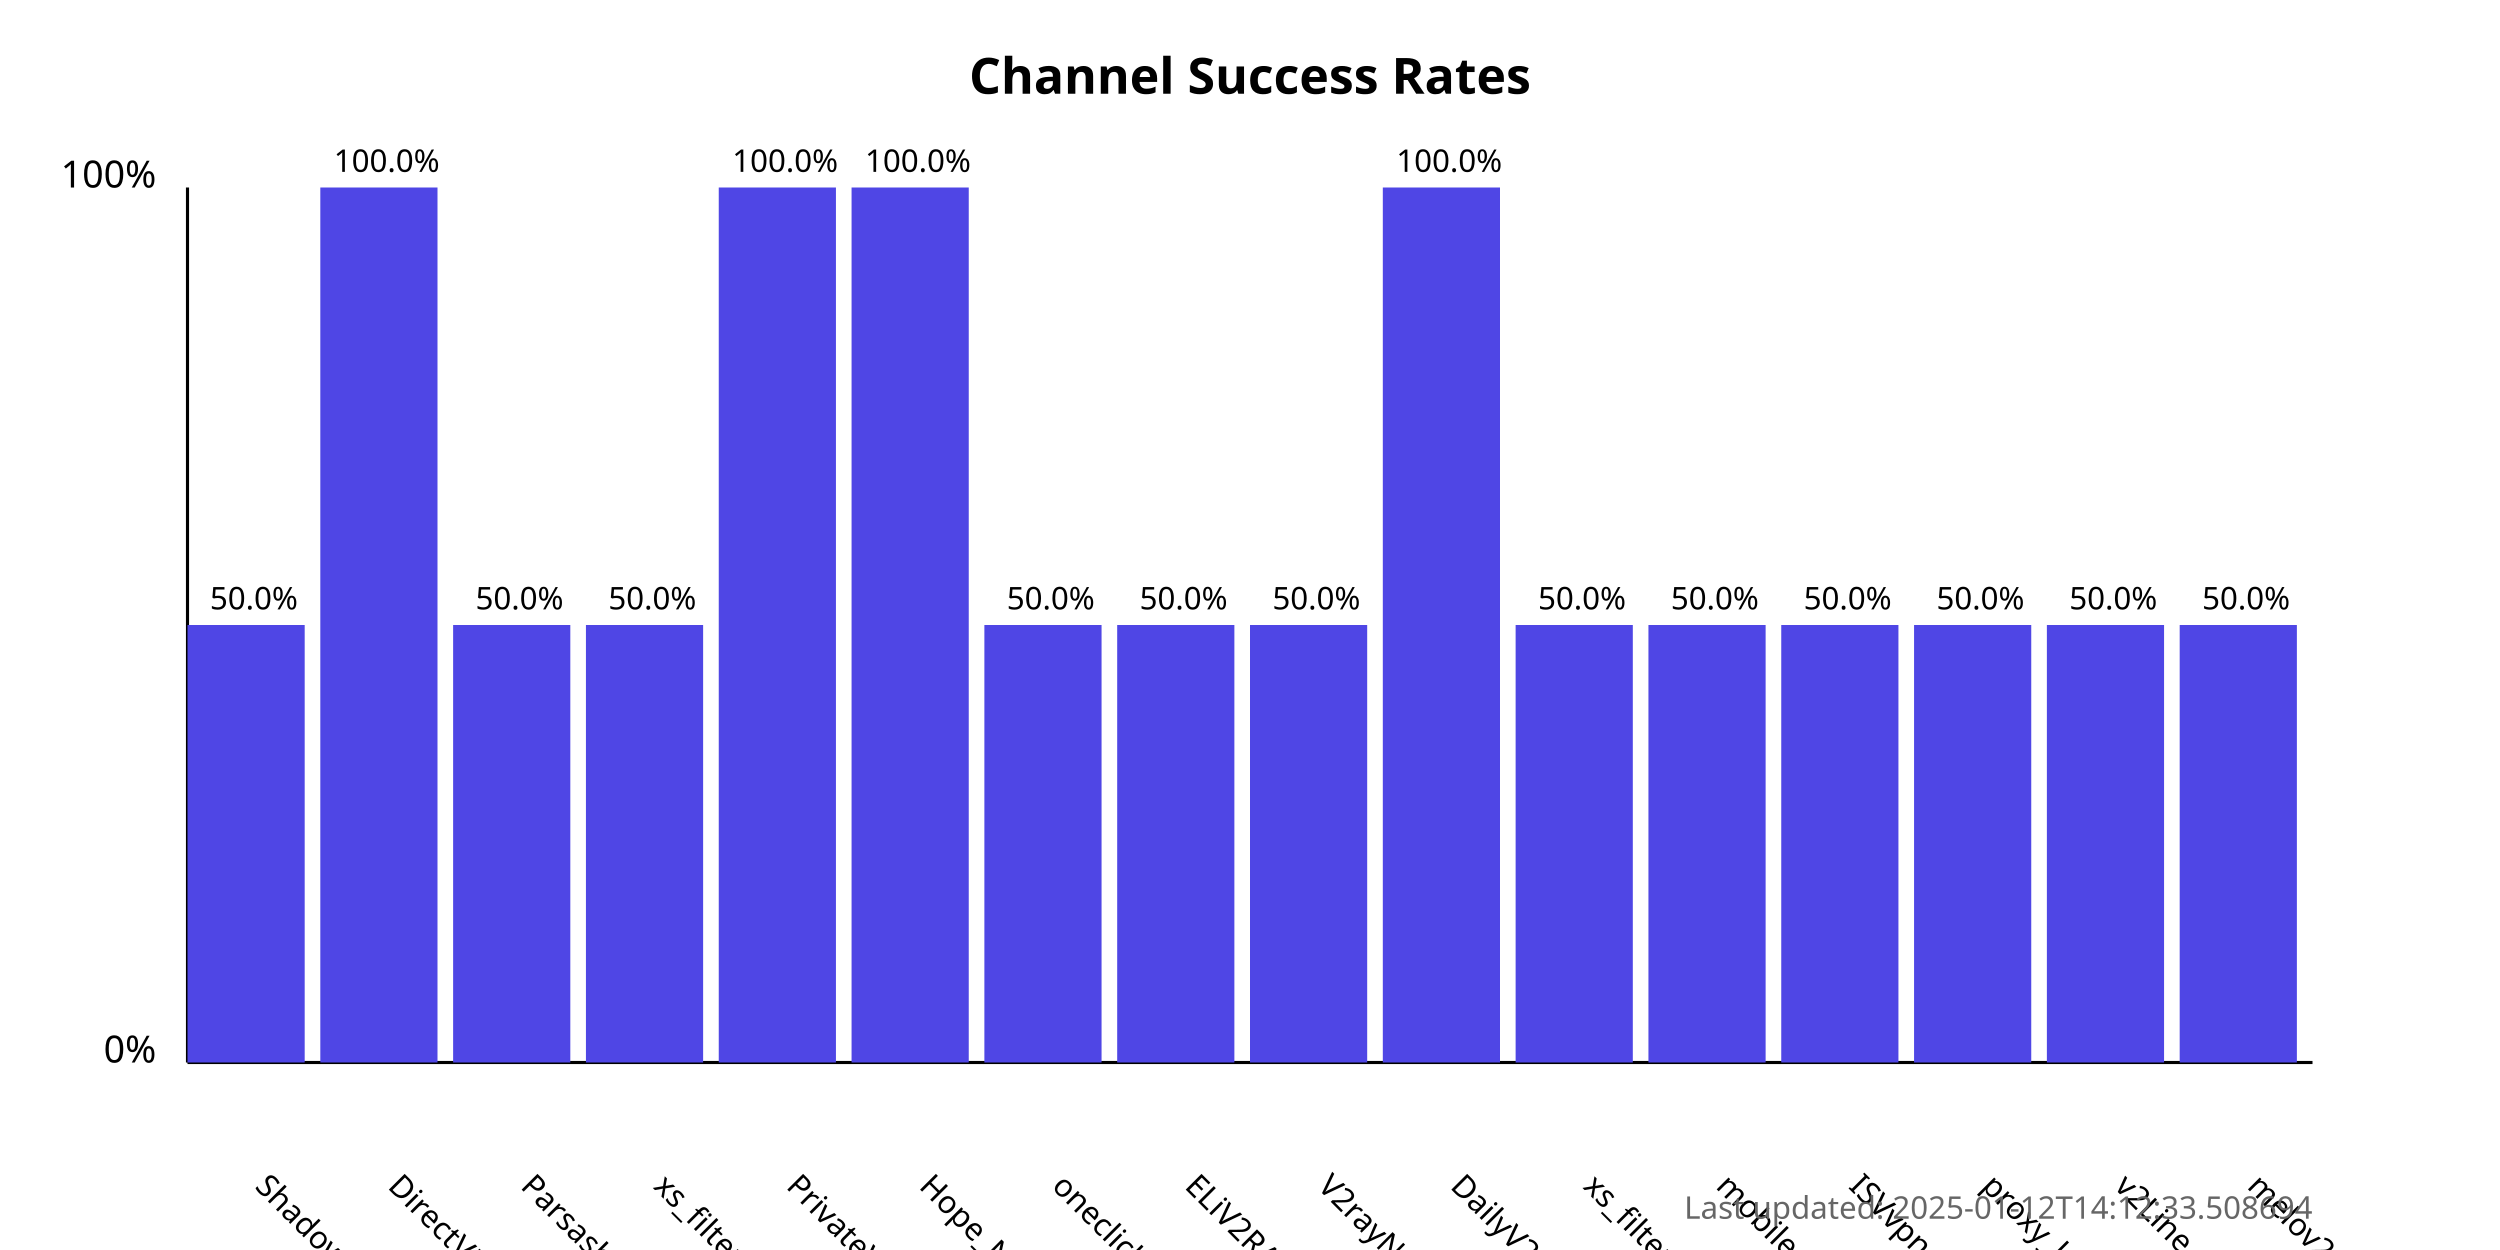
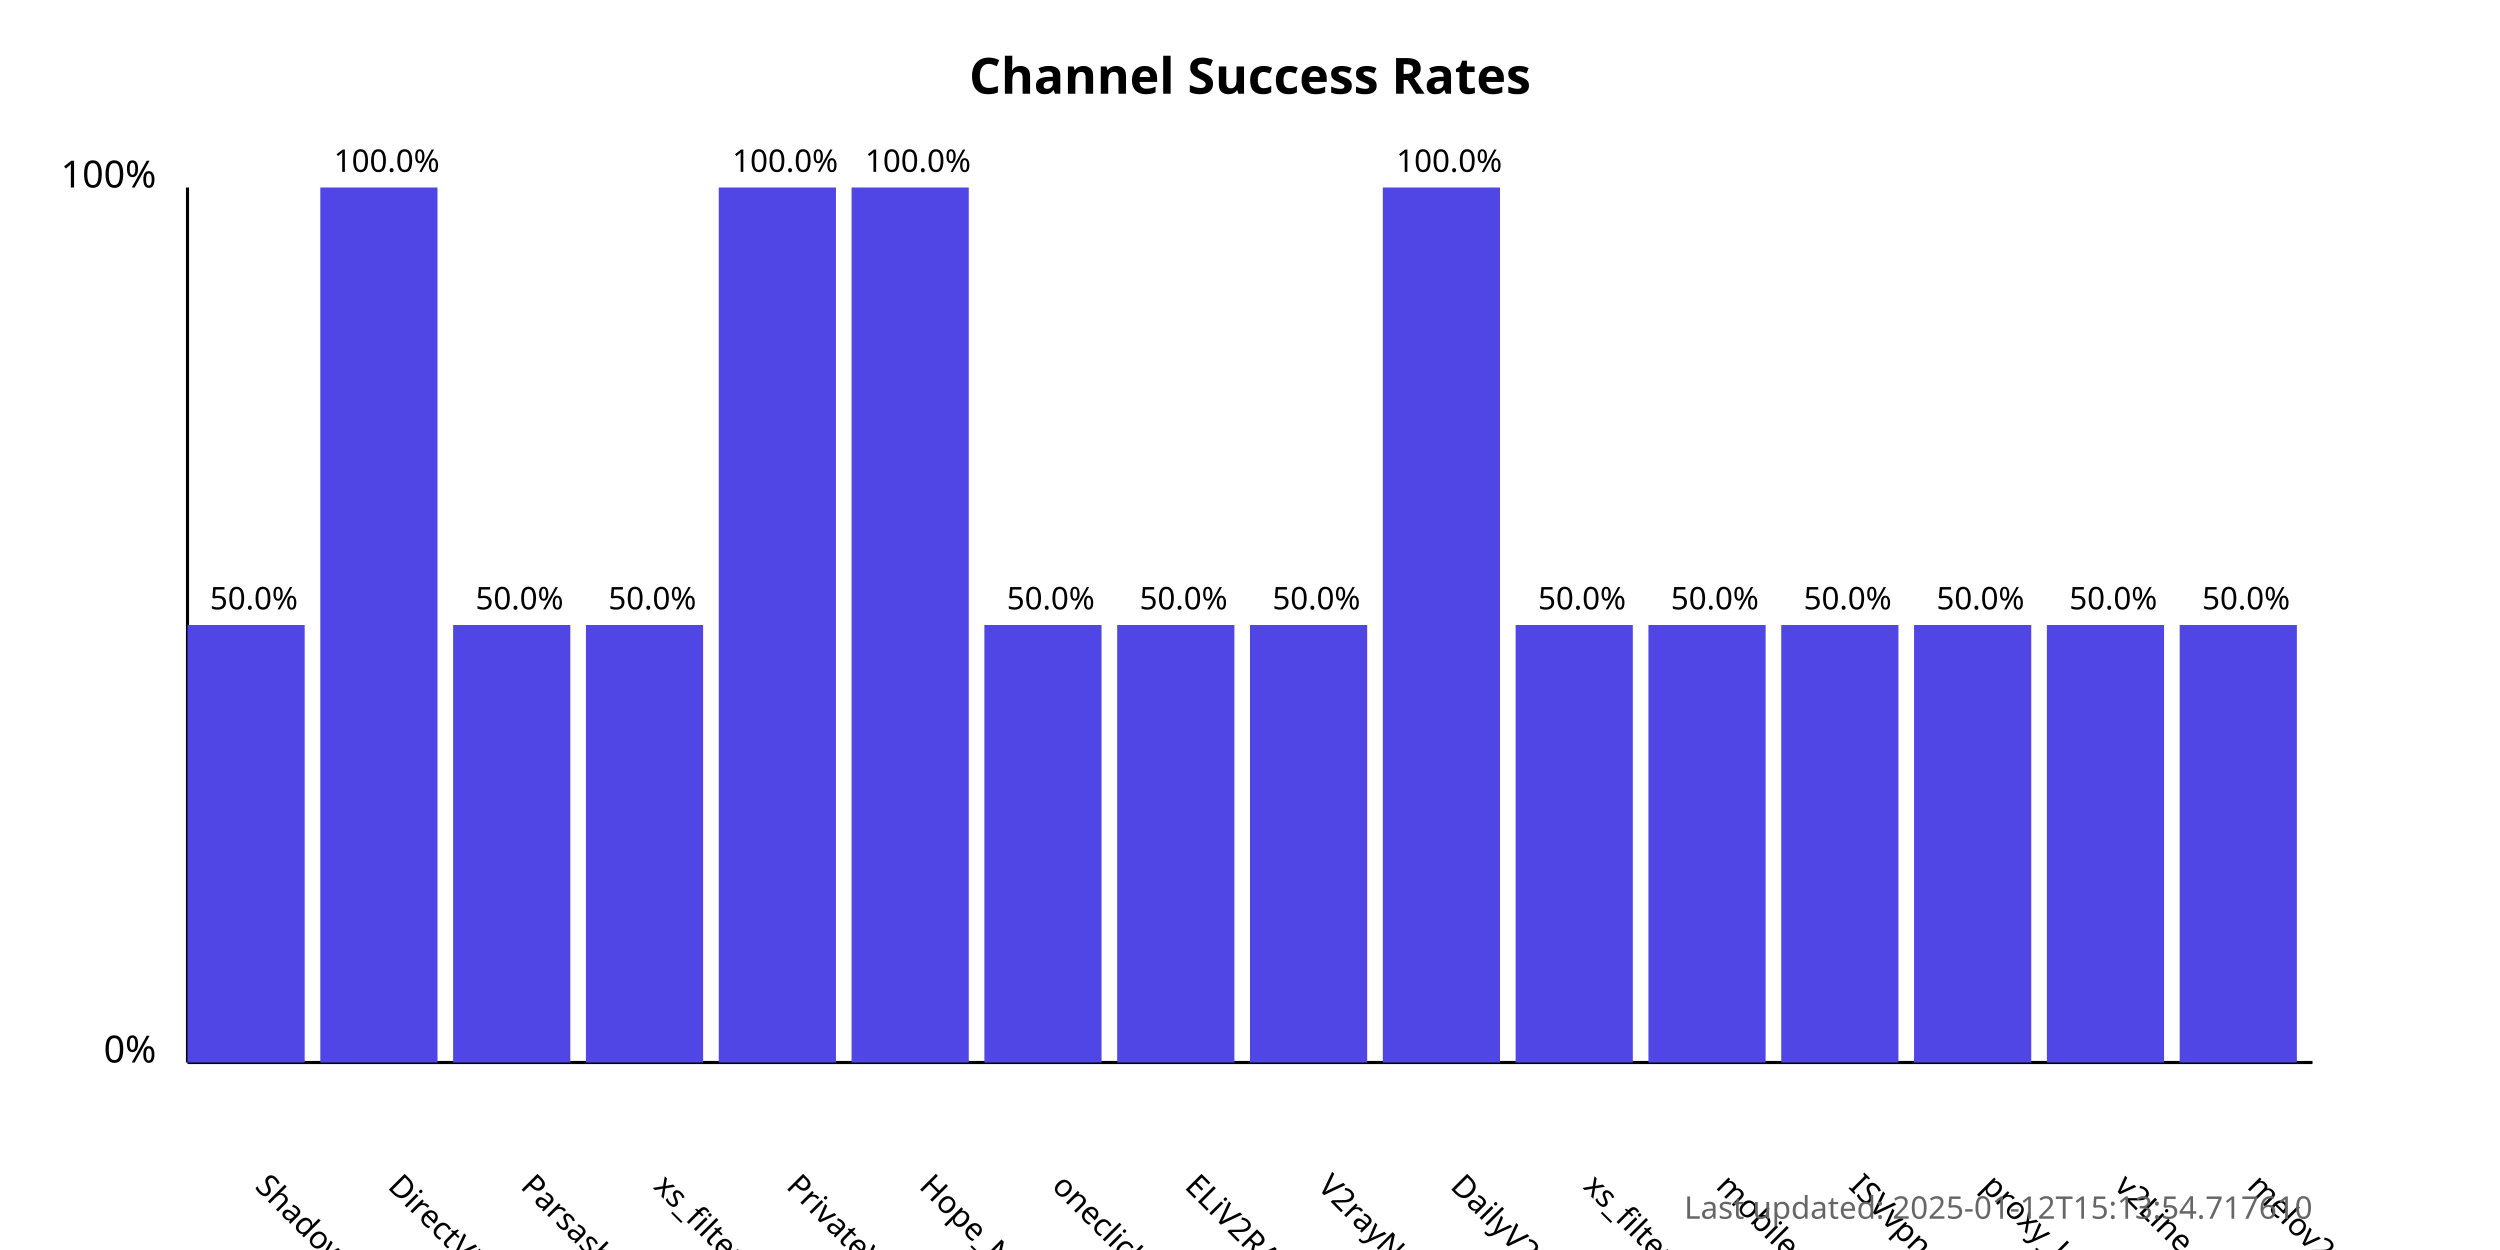
<svg xmlns="http://www.w3.org/2000/svg" width="800" height="400">
  <style>
            .chart-title { font: bold 16px sans-serif; }
            .axis-label { font: 12px sans-serif; }
            .tick-label { font: 10px sans-serif; }
            .bar { fill: #4f46e5; }
            .bar:hover { fill: #6366f1; }
            .timestamp { font: 10px sans-serif; fill: #666; }
        </style>
  <text x="400.0" y="30" text-anchor="middle" class="chart-title">
            Channel Success Rates
        </text>
  <line x1="60" y1="340" x2="60" y2="60" stroke="black" stroke-width="1" />
  <line x1="60" y1="340" x2="740" y2="340" stroke="black" stroke-width="1" />
  <text x="50" y="340" text-anchor="end" class="axis-label">0%</text>
  <text x="50" y="60" text-anchor="end" class="axis-label">100%</text>
  <g>
    <rect x="60" y="200.0" width="37.5" height="140.0" class="bar" />
    <text x="81.25" y="380" transform="rotate(45, 81.25, 380)" text-anchor="start" class="tick-label">
                ShadowProxy66
            </text>
    <text x="81.25" y="195.0" text-anchor="middle" class="tick-label">
                50.0%
            </text>
  </g>
  <g>
    <rect x="102.5" y="60.0" width="37.5" height="280.0" class="bar" />
    <text x="123.75" y="380" transform="rotate(45, 123.75, 380)" text-anchor="start" class="tick-label">
                DirectVPN
            </text>
    <text x="123.75" y="55.0" text-anchor="middle" class="tick-label">
                100.0%
            </text>
  </g>
  <g>
    <rect x="145.0" y="200.0" width="37.5" height="140.0" class="bar" />
    <text x="166.25" y="380" transform="rotate(45, 166.25, 380)" text-anchor="start" class="tick-label">
                Parsashonam
            </text>
    <text x="166.25" y="195.0" text-anchor="middle" class="tick-label">
                50.0%
            </text>
  </g>
  <g>
    <rect x="187.5" y="200.0" width="37.5" height="140.0" class="bar" />
    <text x="208.75" y="380" transform="rotate(45, 208.75, 380)" text-anchor="start" class="tick-label">
                xs_filternet
            </text>
    <text x="208.75" y="195.0" text-anchor="middle" class="tick-label">
                50.0%
            </text>
  </g>
  <g>
    <rect x="230.0" y="60.0" width="37.5" height="280.0" class="bar" />
    <text x="251.25" y="380" transform="rotate(45, 251.25, 380)" text-anchor="start" class="tick-label">
                PrivateVPNs
            </text>
    <text x="251.25" y="55.0" text-anchor="middle" class="tick-label">
                100.0%
            </text>
  </g>
  <g>
    <rect x="272.5" y="60.0" width="37.5" height="280.0" class="bar" />
    <text x="293.75" y="380" transform="rotate(45, 293.75, 380)" text-anchor="start" class="tick-label">
                Hope_Net
            </text>
    <text x="293.75" y="55.0" text-anchor="middle" class="tick-label">
                100.0%
            </text>
  </g>
  <g>
    <rect x="315.0" y="200.0" width="37.5" height="140.0" class="bar" />
    <text x="336.25" y="380" transform="rotate(45, 336.25, 380)" text-anchor="start" class="tick-label">
                oneclickvpnkeys
            </text>
    <text x="336.25" y="195.0" text-anchor="middle" class="tick-label">
                50.0%
            </text>
  </g>
  <g>
    <rect x="357.5" y="200.0" width="37.5" height="140.0" class="bar" />
    <text x="378.75" y="380" transform="rotate(45, 378.75, 380)" text-anchor="start" class="tick-label">
                ELiV2RAY
            </text>
    <text x="378.75" y="195.0" text-anchor="middle" class="tick-label">
                50.0%
            </text>
  </g>
  <g>
    <rect x="400.0" y="200.0" width="37.5" height="140.0" class="bar" />
    <text x="421.25" y="380" transform="rotate(45, 421.25, 380)" text-anchor="start" class="tick-label">
                V2rayNGX
            </text>
    <text x="421.25" y="195.0" text-anchor="middle" class="tick-label">
                50.0%
            </text>
  </g>
  <g>
    <rect x="442.5" y="60.0" width="37.5" height="280.0" class="bar" />
    <text x="463.75" y="380" transform="rotate(45, 463.75, 380)" text-anchor="start" class="tick-label">
                DailyV2RY
            </text>
    <text x="463.75" y="55.0" text-anchor="middle" class="tick-label">
                100.0%
            </text>
  </g>
  <g>
    <rect x="485.0" y="200.0" width="37.5" height="140.0" class="bar" />
    <text x="506.25" y="380" transform="rotate(45, 506.25, 380)" text-anchor="start" class="tick-label">
                xs_filternet
            </text>
    <text x="506.25" y="195.0" text-anchor="middle" class="tick-label">
                50.0%
            </text>
  </g>
  <g>
    <rect x="527.5" y="200.0" width="37.5" height="140.0" class="bar" />
    <text x="548.75" y="380" transform="rotate(45, 548.75, 380)" text-anchor="start" class="tick-label">
                mobilesignal
            </text>
    <text x="548.75" y="195.0" text-anchor="middle" class="tick-label">
                50.0%
            </text>
  </g>
  <g>
    <rect x="570.0" y="200.0" width="37.5" height="140.0" class="bar" />
    <text x="591.25" y="380" transform="rotate(45, 591.25, 380)" text-anchor="start" class="tick-label">
                ISVvpn
            </text>
    <text x="591.25" y="195.0" text-anchor="middle" class="tick-label">
                50.0%
            </text>
  </g>
  <g>
    <rect x="612.5" y="200.0" width="37.5" height="140.0" class="bar" />
    <text x="633.75" y="380" transform="rotate(45, 633.75, 380)" text-anchor="start" class="tick-label">
                proxy_kafee
            </text>
    <text x="633.75" y="195.0" text-anchor="middle" class="tick-label">
                50.0%
            </text>
  </g>
  <g>
    <rect x="655.0" y="200.0" width="37.5" height="140.0" class="bar" />
    <text x="676.25" y="380" transform="rotate(45, 676.25, 380)" text-anchor="start" class="tick-label">
                v2Line
            </text>
    <text x="676.25" y="195.0" text-anchor="middle" class="tick-label">
                50.0%
            </text>
  </g>
  <g>
    <rect x="697.5" y="200.0" width="37.5" height="140.0" class="bar" />
    <text x="718.75" y="380" transform="rotate(45, 718.75, 380)" text-anchor="start" class="tick-label">
                melov2ray
            </text>
    <text x="718.75" y="195.0" text-anchor="middle" class="tick-label">
                50.0%
            </text>
  </g>
  <text x="740" y="390" text-anchor="end" class="timestamp">
-             Last updated: 2025-01-12T14:12:33.508694
+             Last updated: 2025-01-12T15:13:54.717610
        </text>
</svg>
